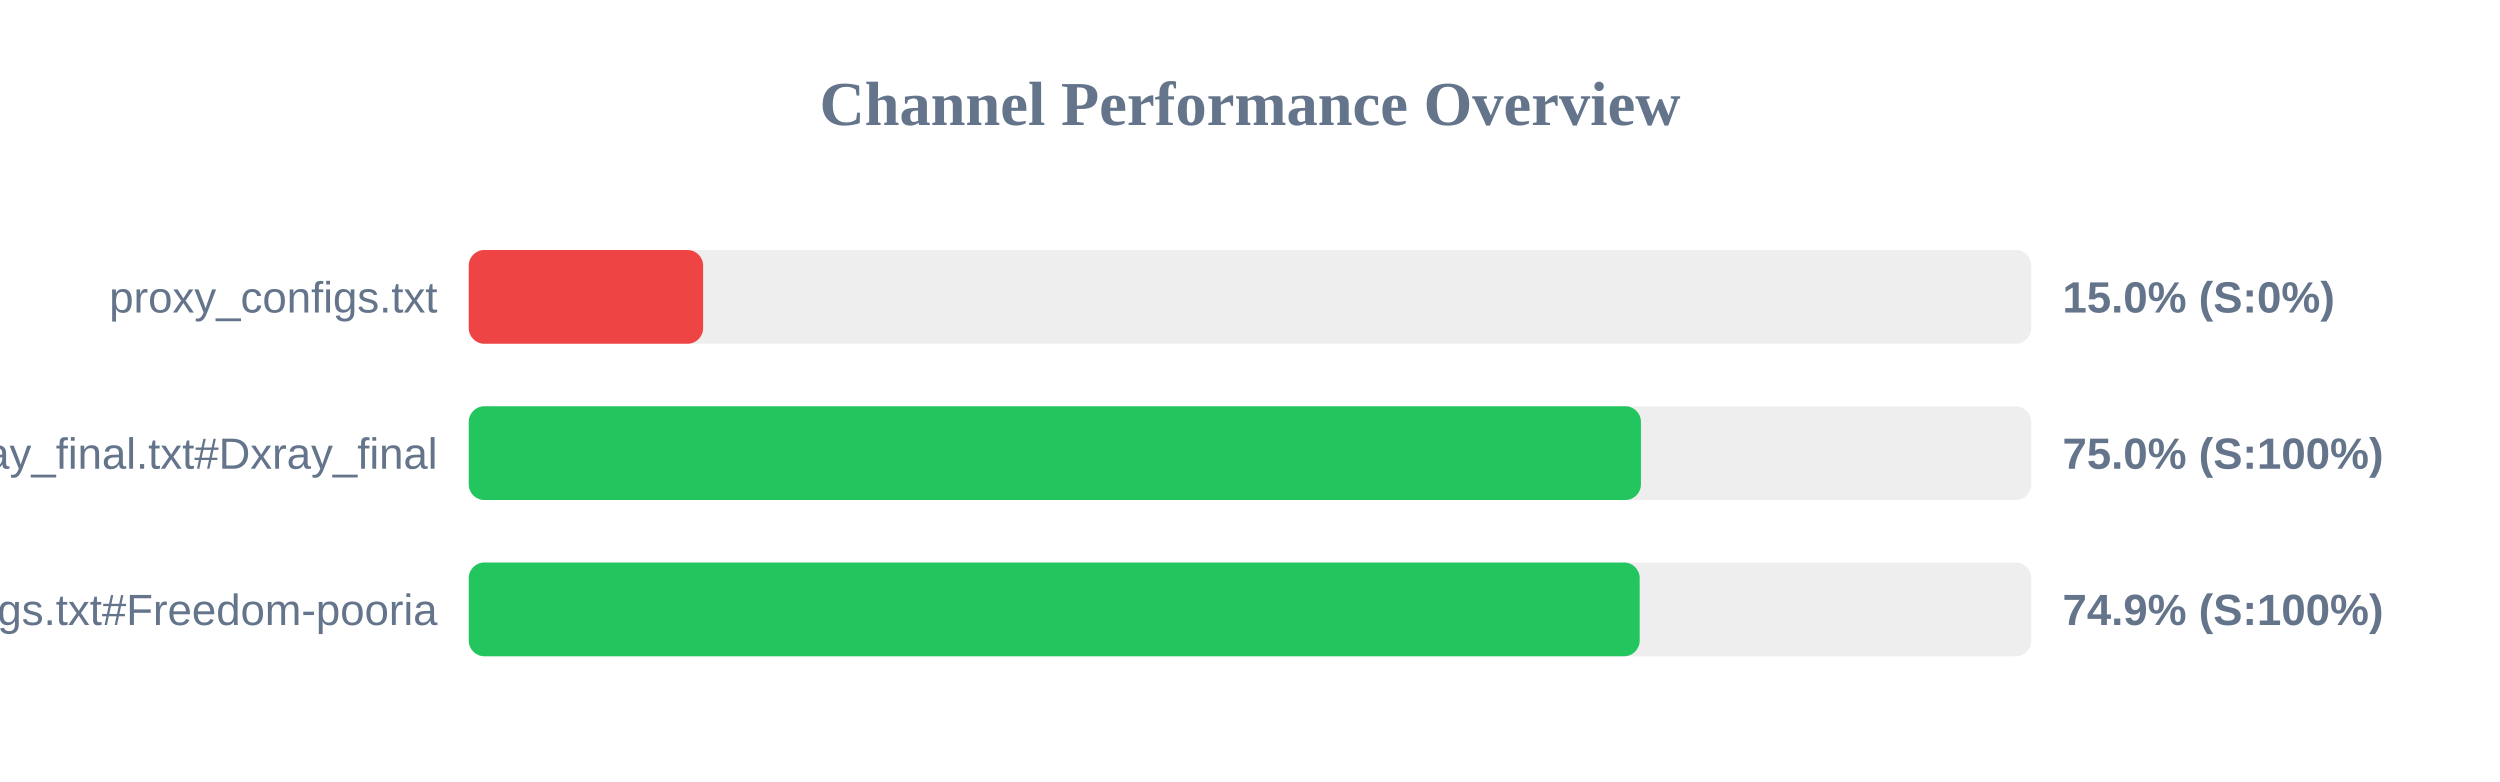
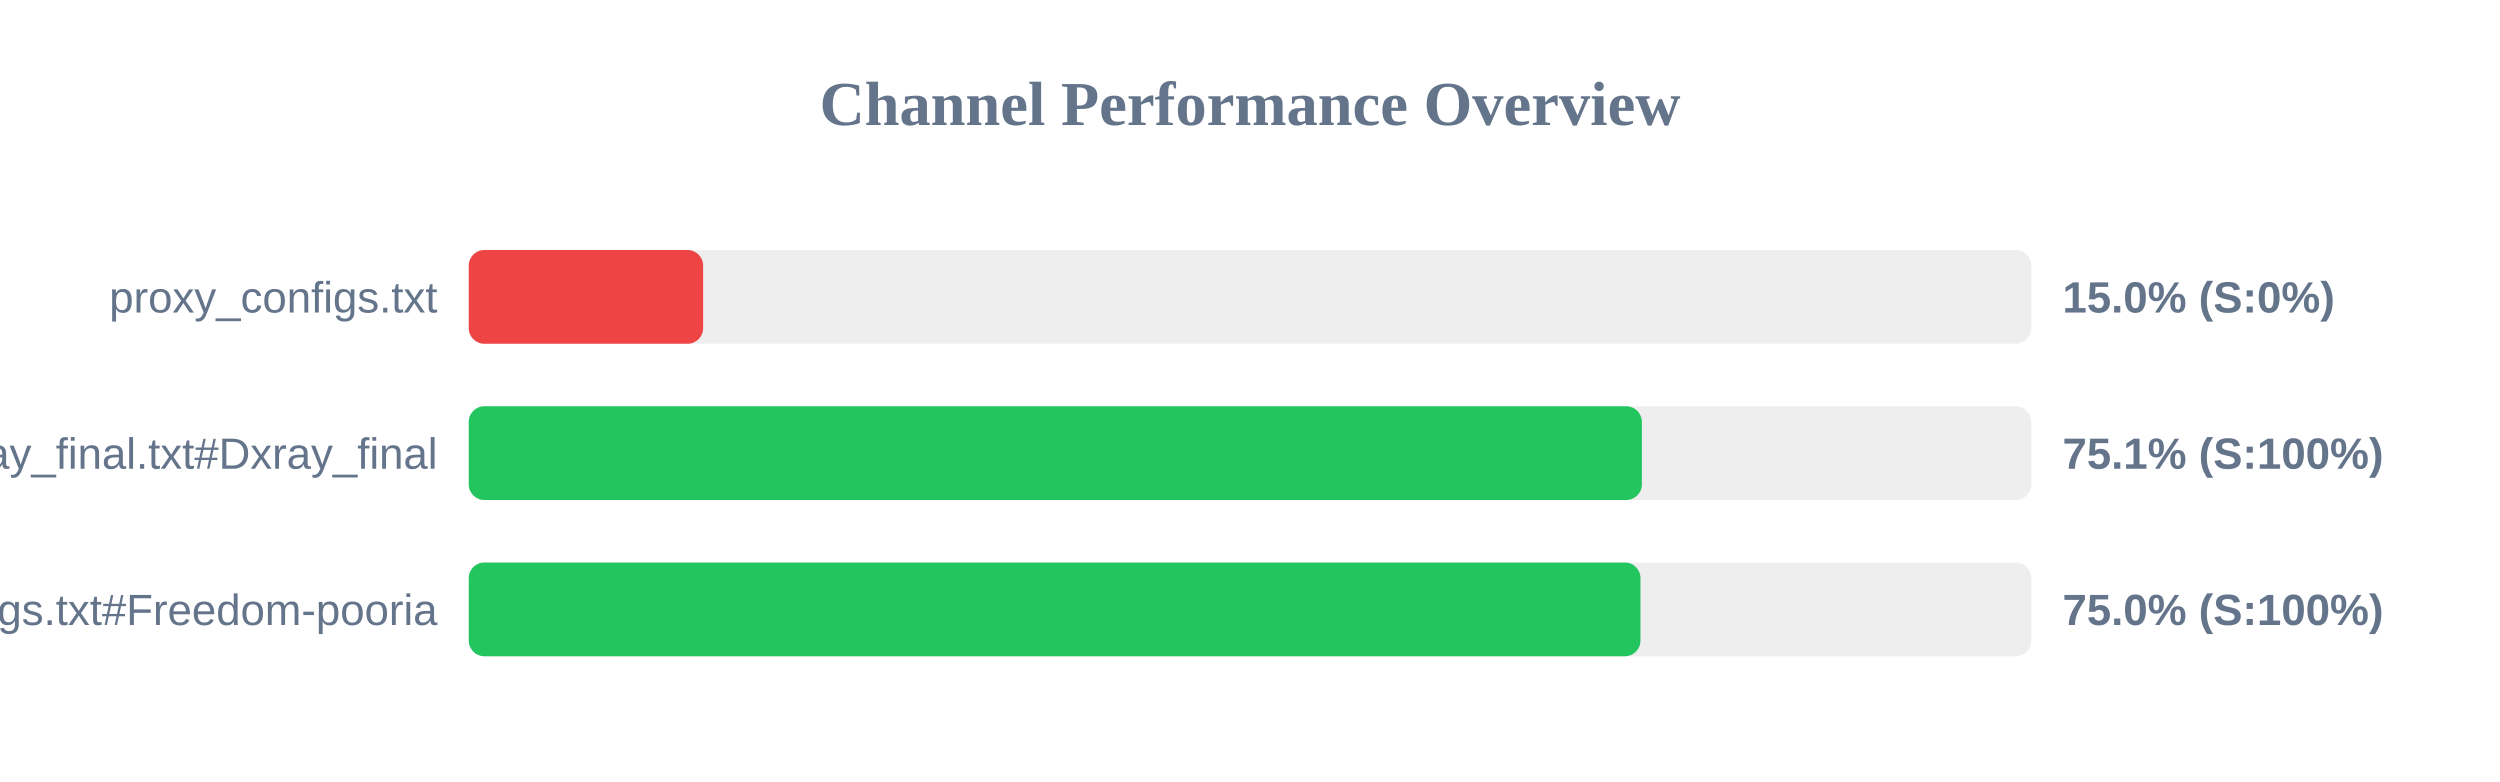
<svg xmlns="http://www.w3.org/2000/svg" width="800" height="250" version="1.1">
  <style>
        .row { font: 14px Arial; fill: #64748b; }
        .score { font: bold 14px Arial; fill: #64748b; }
    </style>
  <text x="400" y="40" text-anchor="middle" font-size="20px" font-weight="bold" fill="#64748b">Channel Performance Overview</text>
  <rect x="150" y="80" width="500" height="30" fill="#eee" rx="5" />
  <rect x="150" y="80" width="75.0" height="30" fill="#ef4444" rx="5" />
  <text x="140" y="100" text-anchor="end" class="row">proxy_configs.txt</text>
  <text x="660" y="100" text-anchor="start" class="score">15.0% (S:0%)</text>
  <rect x="150" y="130" width="500" height="30" fill="#eee" rx="5" />
-   <rect x="150" y="130" width="375.1" height="30" fill="#22c55e" rx="5" />
+   <rect x="150" y="130" width="375.4" height="30" fill="#22c55e" rx="5" />
  <text x="140" y="150" text-anchor="end" class="row">xray_final.txt#Dxray_final</text>
-   <text x="660" y="150" text-anchor="start" class="score">75.0% (S:100%)</text>
+   <text x="660" y="150" text-anchor="start" class="score">75.1% (S:100%)</text>
  <rect x="150" y="180" width="500" height="30" fill="#eee" rx="5" />
-   <rect x="150" y="180" width="374.7" height="30" fill="#22c55e" rx="5" />
+   <rect x="150" y="180" width="374.95" height="30" fill="#22c55e" rx="5" />
  <text x="140" y="200" text-anchor="end" class="row">v2ray_configs.txt#Freedom-pooria</text>
-   <text x="660" y="200" text-anchor="start" class="score">74.9% (S:100%)</text>
+   <text x="660" y="200" text-anchor="start" class="score">75.0% (S:100%)</text>
</svg>
